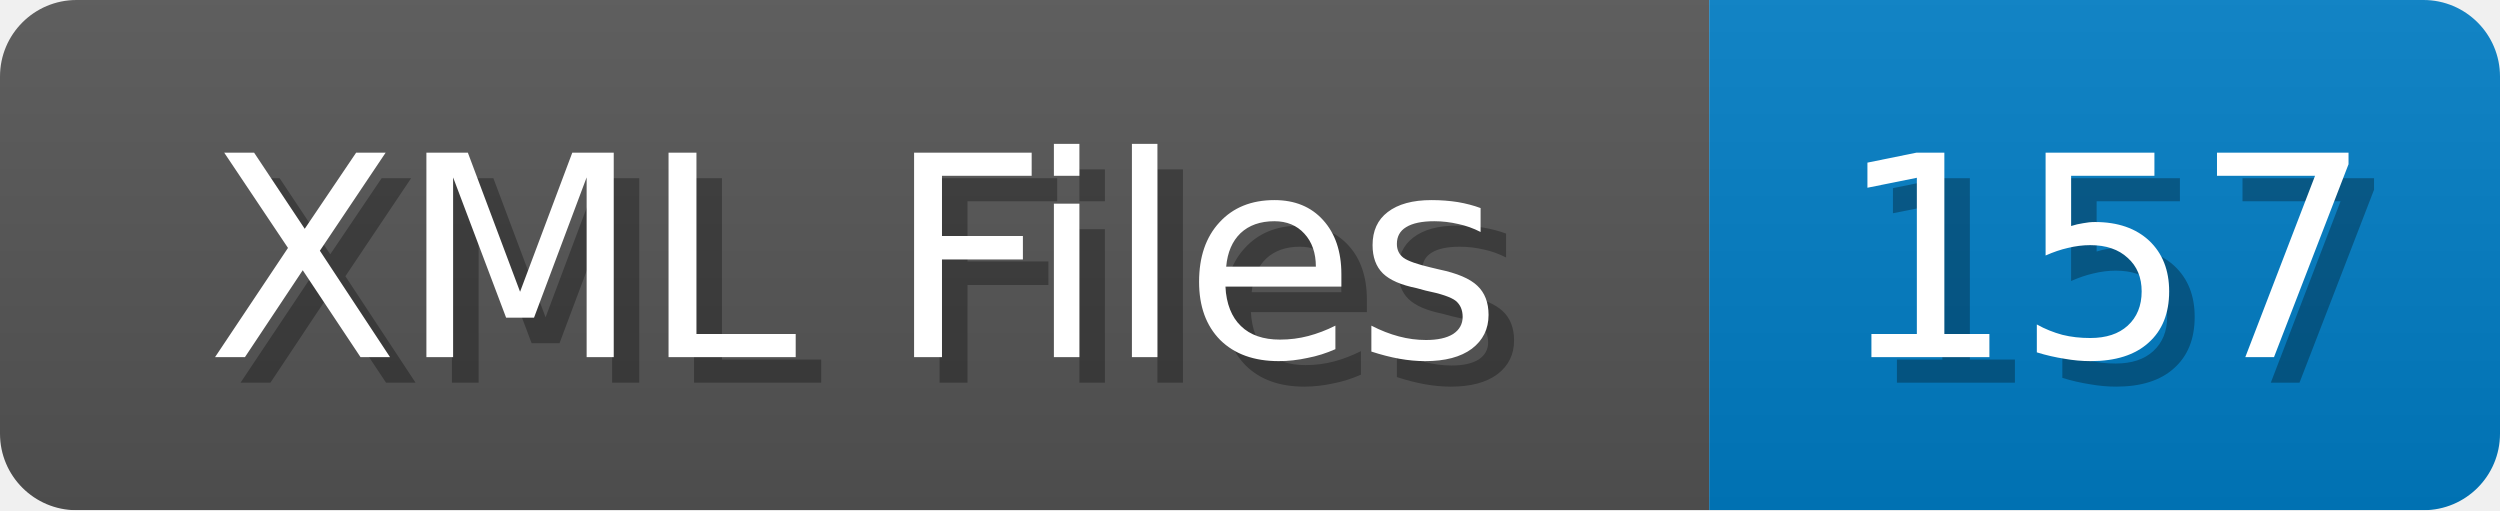
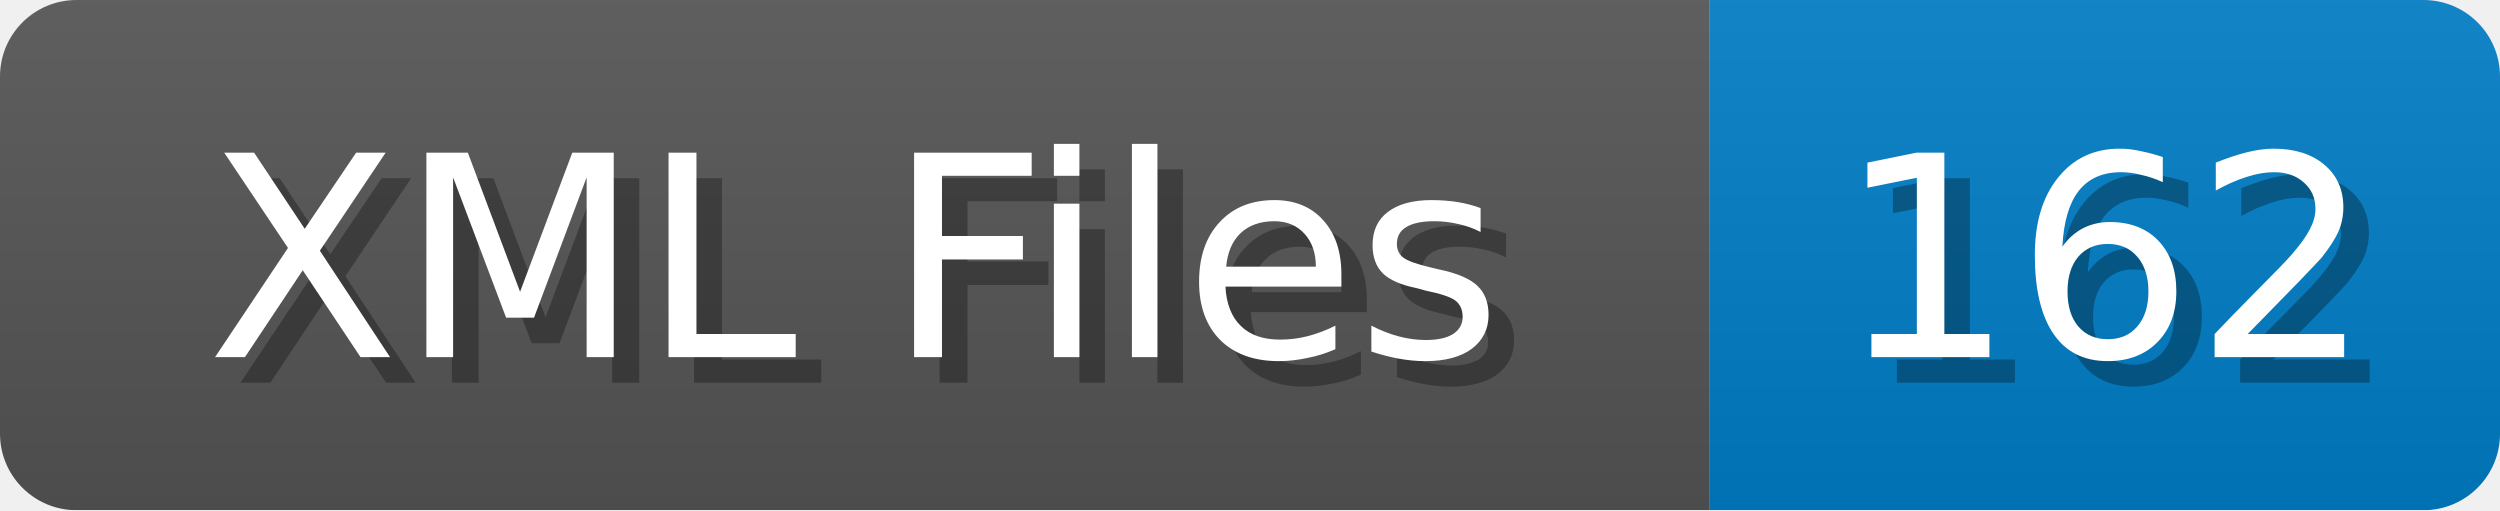
<svg xmlns="http://www.w3.org/2000/svg" width="98" height="20">
  <linearGradient id="b" x2="0" y2="100%">
    <stop offset="0" stop-color="#bbb" stop-opacity=".1" />
    <stop offset="1" stop-opacity=".1" />
  </linearGradient>
  <mask id="anybadge_1">
    <rect width="98" height="20" rx="3" fill="#fff" />
  </mask>
  <g mask="url(#anybadge_1)">
    <path fill="#555" d="M0 0h67v20H0z" />
    <path fill="#007ec6" d="M67 0h31v20H67z" />
    <path fill="url(#b)" d="M0 0h98v20H0z" />
  </g>
  <g fill="#fff" text-anchor="middle" font-family="DejaVu Sans,Verdana,Geneva,sans-serif" font-size="11">
    <text x="34.5" y="15" fill="#010101" fill-opacity=".3">XML Files</text>
    <text x="33.5" y="14">XML Files</text>
  </g>
  <g fill="#fff" text-anchor="middle" font-family="DejaVu Sans,Verdana,Geneva,sans-serif" font-size="11">
-     <text x="83.5" y="15" fill="#010101" fill-opacity=".3">157</text>
-     <text x="82.5" y="14">157</text>
+     <text x="83.5" y="15" fill="#010101" fill-opacity=".3">162</text>
+     <text x="82.5" y="14">162</text>
  </g>
</svg>
